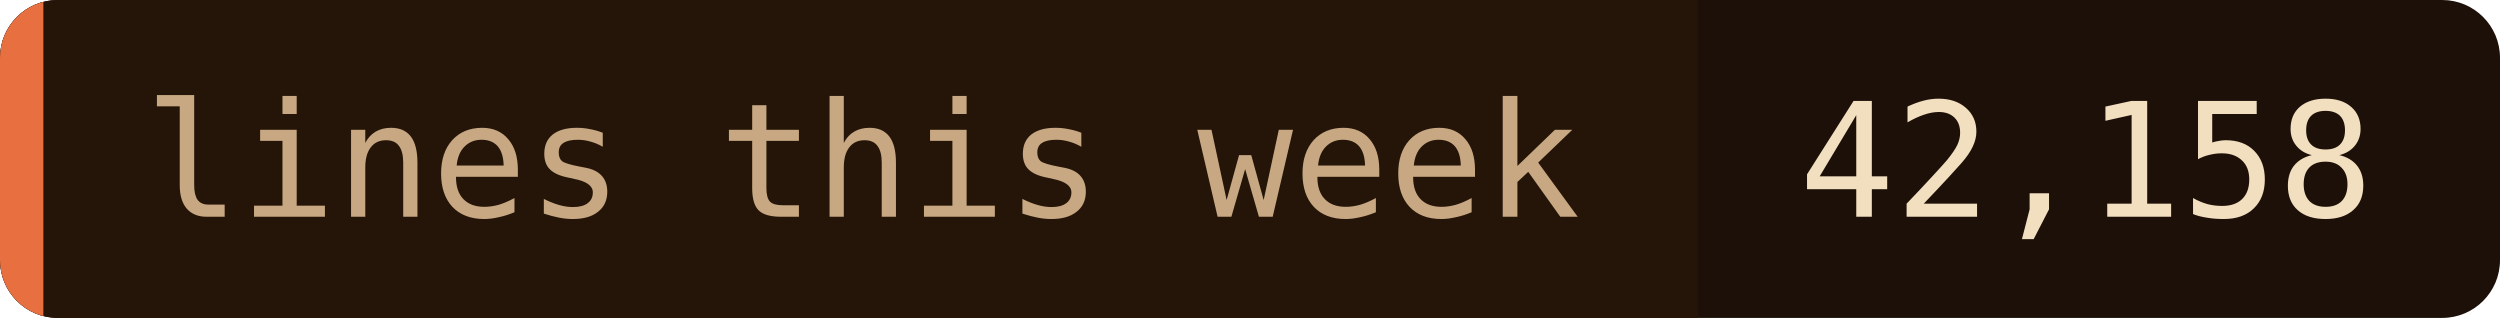
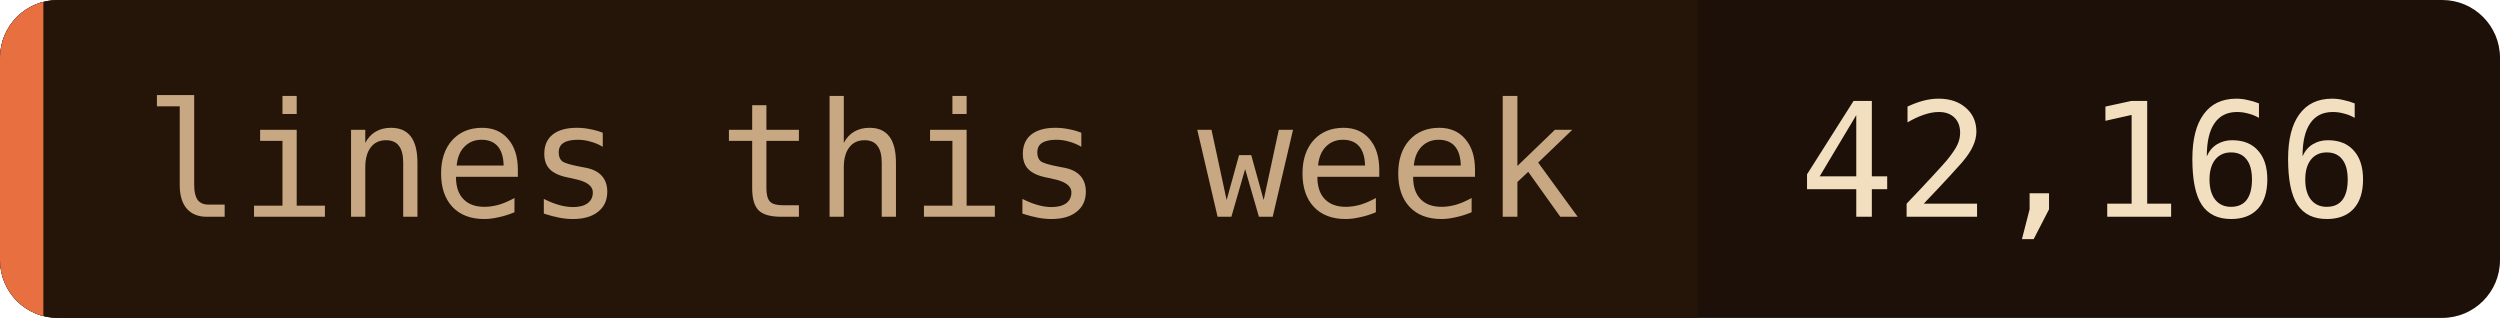
- <svg xmlns="http://www.w3.org/2000/svg" width="173" height="22" role="img" aria-label="lines this week: 42,158">
+ <svg xmlns="http://www.w3.org/2000/svg" width="173" height="22" role="img" aria-label="lines this week: 42,166">
  <clipPath id="c">
    <rect width="173" height="22" rx="4" />
  </clipPath>
  <g clip-path="url(#c)">
    <rect width="173" height="22" fill="#1c1008" />
    <rect width="117.5" height="22" fill="#241508" />
    <rect width="3" height="22" fill="#e87040" />
  </g>
  <g font-family="'JetBrains Mono', 'Fira Code', ui-monospace, SFMono-Regular, Menlo, monospace" font-size="11">
    <text x="10" y="15" fill="#c8a882">lines this week</text>
-     <text x="124.5" y="15" fill="#f2dfc0">42,158</text>
+     <text x="124.5" y="15" fill="#f2dfc0">42,166</text>
  </g>
</svg>
